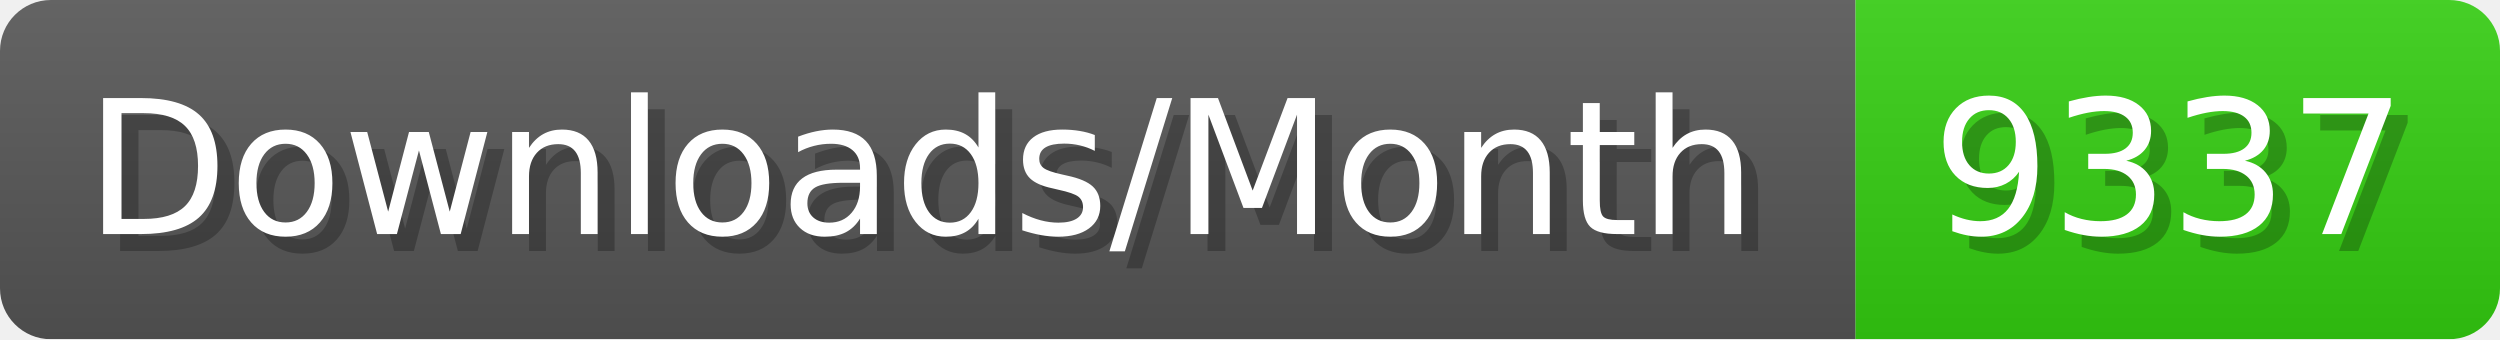
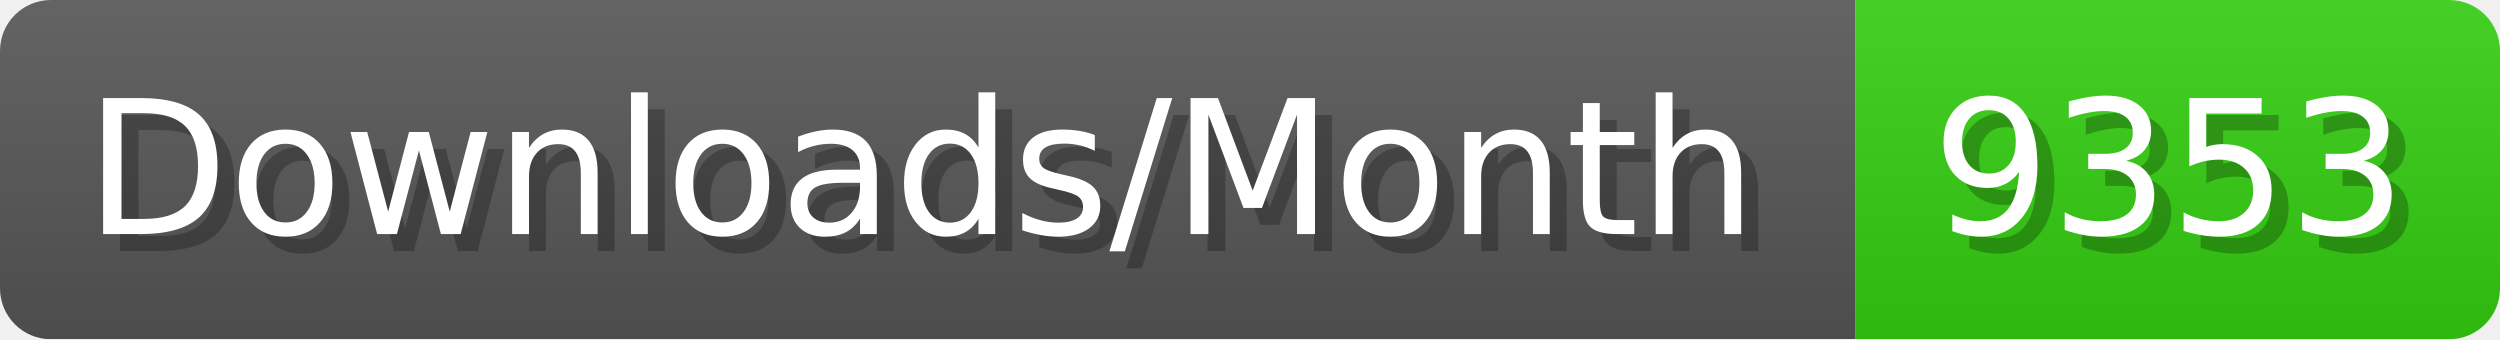
- <svg xmlns="http://www.w3.org/2000/svg" width="147.4" height="20" viewBox="0 0 1474 200" role="img" aria-label="Downloads/Month: 9337">
+ <svg xmlns="http://www.w3.org/2000/svg" width="147.4" height="20" viewBox="0 0 1474 200" role="img" aria-label="Downloads/Month: 9353">
  <linearGradient id="YlXUI" x2="0" y2="100%">
    <stop offset="0" stop-opacity=".1" stop-color="#EEE" />
    <stop offset="1" stop-opacity=".1" />
  </linearGradient>
  <mask id="JHhop">
    <rect width="1474" height="200" rx="30" fill="#FFF" />
  </mask>
  <g mask="url(#JHhop)">
    <rect width="1094" height="200" fill="#555" />
    <rect width="380" height="200" fill="#3C1" x="1094" />
    <rect width="1474" height="200" fill="url(#YlXUI)" />
  </g>
  <g aria-hidden="true" fill="#fff" text-anchor="start" font-family="Verdana,DejaVu Sans,sans-serif" font-size="110">
    <text x="60" y="148" textLength="994" fill="#000" opacity="0.25">Downloads/Month</text>
    <text x="50" y="138" textLength="994">Downloads/Month</text>
-     <text x="1149" y="148" textLength="280" fill="#000" opacity="0.25">9337</text>
-     <text x="1139" y="138" textLength="280">9337</text>
+     <text x="1149" y="148" textLength="280" fill="#000" opacity="0.25">9353</text>
+     <text x="1139" y="138" textLength="280">9353</text>
  </g>
</svg>
